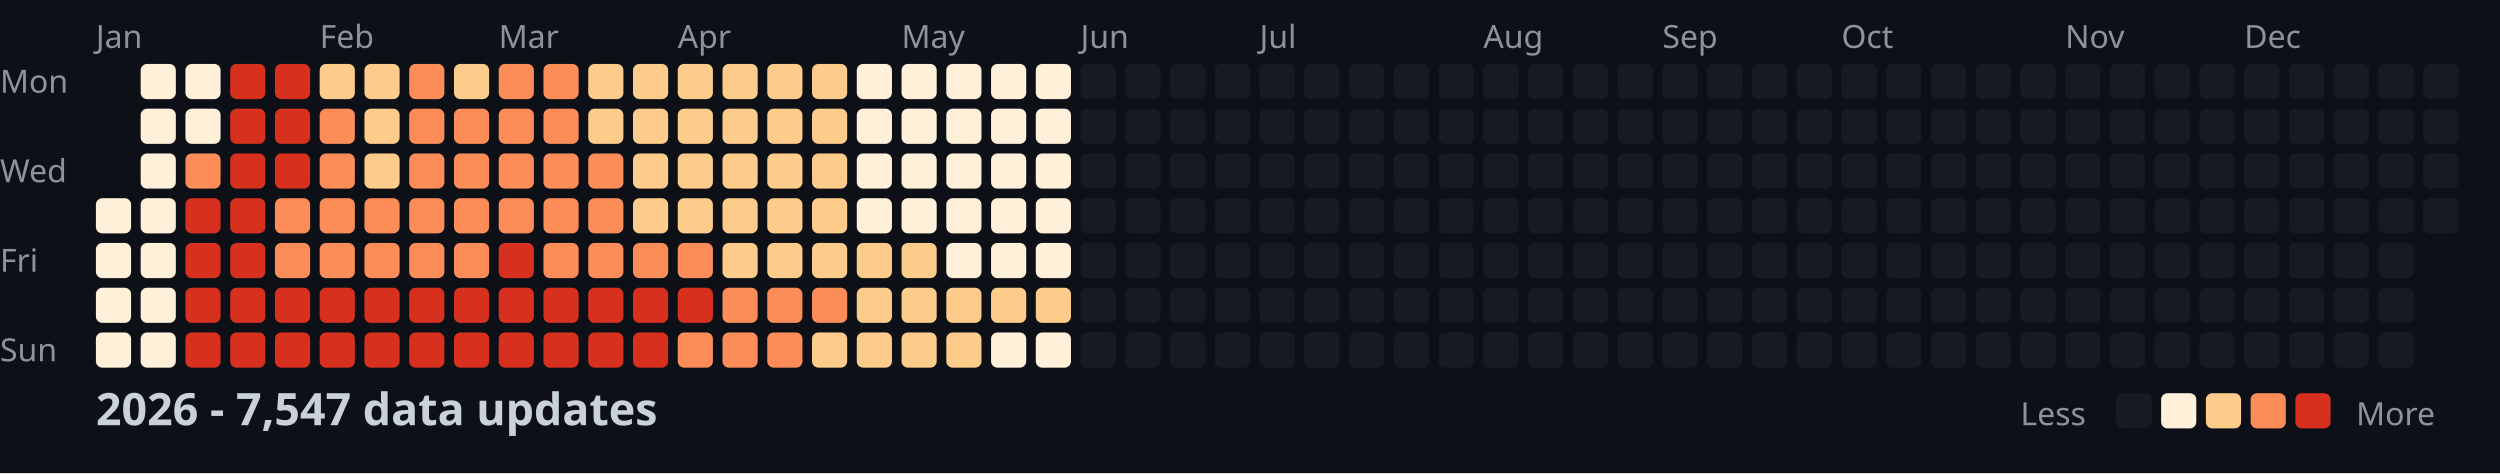
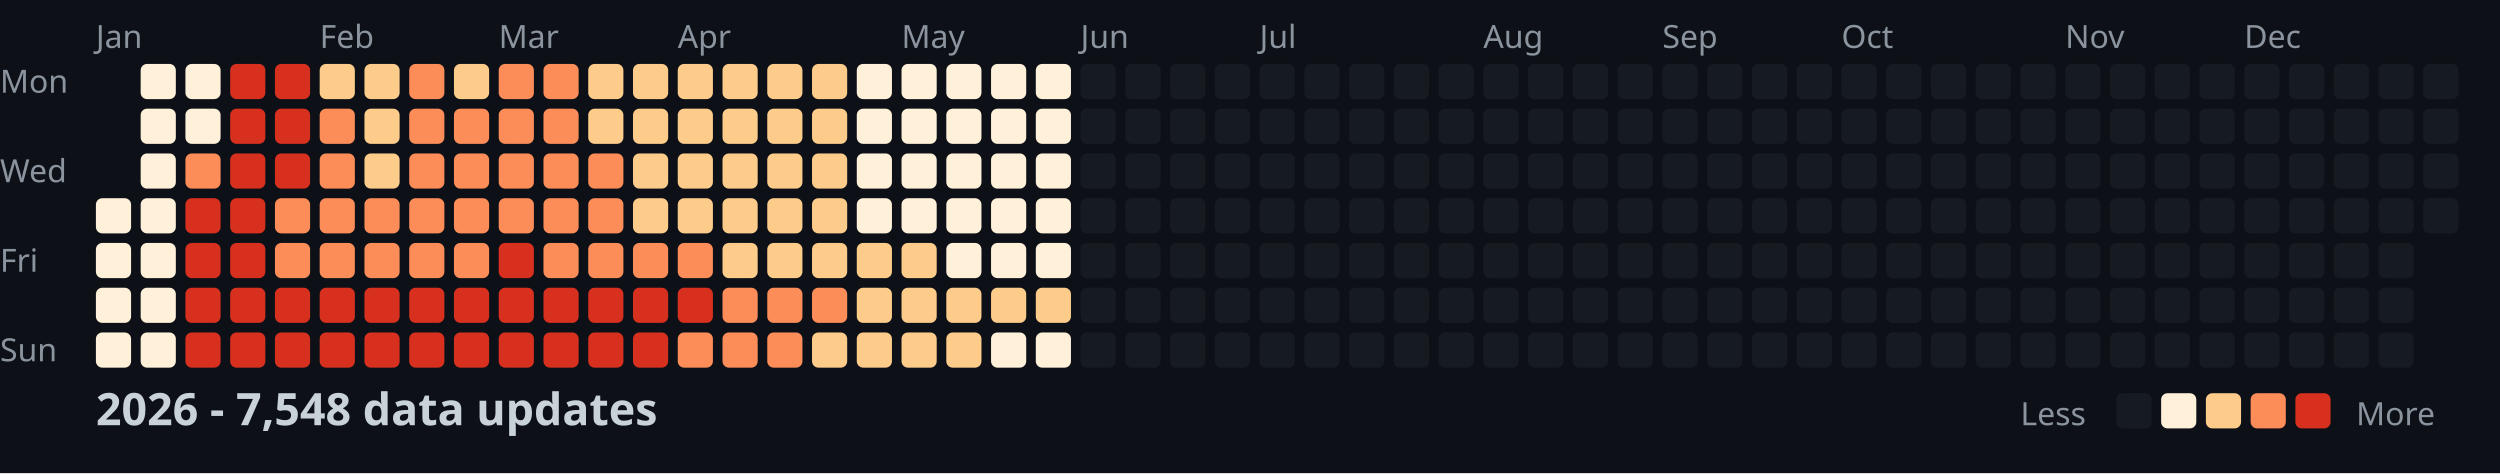
<svg xmlns="http://www.w3.org/2000/svg" width="782" height="148">
  <style>
    .month { font: 10px sans-serif; fill: #8b949e; }
    .day { font: 10px sans-serif; fill: #8b949e; }
    .title { font: bold 14px sans-serif; fill: #c9d1d9; }
    .legend { font: 10px sans-serif; fill: #8b949e; }
  </style>
  <rect width="100%" height="100%" fill="#0d1117" />
  <text x="0" y="29" class="day">Mon</text>
  <text x="0" y="57" class="day">Wed</text>
  <text x="0" y="85" class="day">Fri</text>
  <text x="0" y="113" class="day">Sun</text>
  <text x="30" y="15" class="month">Jan</text>
  <text x="100" y="15" class="month">Feb</text>
  <text x="156" y="15" class="month">Mar</text>
  <text x="212" y="15" class="month">Apr</text>
  <text x="282" y="15" class="month">May</text>
  <text x="338" y="15" class="month">Jun</text>
  <text x="394" y="15" class="month">Jul</text>
  <text x="464" y="15" class="month">Aug</text>
  <text x="520" y="15" class="month">Sep</text>
  <text x="576" y="15" class="month">Oct</text>
  <text x="646" y="15" class="month">Nov</text>
  <text x="702" y="15" class="month">Dec</text>
  <rect x="30" y="62" width="11" height="11" fill="#fef0d9" rx="2" />
  <rect x="30" y="76" width="11" height="11" fill="#fef0d9" rx="2" />
  <rect x="30" y="90" width="11" height="11" fill="#fef0d9" rx="2" />
  <rect x="30" y="104" width="11" height="11" fill="#fef0d9" rx="2" />
  <rect x="44" y="20" width="11" height="11" fill="#fef0d9" rx="2" />
  <rect x="44" y="34" width="11" height="11" fill="#fef0d9" rx="2" />
  <rect x="44" y="48" width="11" height="11" fill="#fef0d9" rx="2" />
  <rect x="44" y="62" width="11" height="11" fill="#fef0d9" rx="2" />
  <rect x="44" y="76" width="11" height="11" fill="#fef0d9" rx="2" />
  <rect x="44" y="90" width="11" height="11" fill="#fef0d9" rx="2" />
  <rect x="44" y="104" width="11" height="11" fill="#fef0d9" rx="2" />
  <rect x="58" y="20" width="11" height="11" fill="#fef0d9" rx="2" />
  <rect x="58" y="34" width="11" height="11" fill="#fef0d9" rx="2" />
  <rect x="58" y="48" width="11" height="11" fill="#fc8d59" rx="2" />
  <rect x="58" y="62" width="11" height="11" fill="#d7301f" rx="2" />
  <rect x="58" y="76" width="11" height="11" fill="#d7301f" rx="2" />
  <rect x="58" y="90" width="11" height="11" fill="#d7301f" rx="2" />
  <rect x="58" y="104" width="11" height="11" fill="#d7301f" rx="2" />
  <rect x="72" y="20" width="11" height="11" fill="#d7301f" rx="2" />
  <rect x="72" y="34" width="11" height="11" fill="#d7301f" rx="2" />
  <rect x="72" y="48" width="11" height="11" fill="#d7301f" rx="2" />
  <rect x="72" y="62" width="11" height="11" fill="#d7301f" rx="2" />
  <rect x="72" y="76" width="11" height="11" fill="#d7301f" rx="2" />
  <rect x="72" y="90" width="11" height="11" fill="#d7301f" rx="2" />
  <rect x="72" y="104" width="11" height="11" fill="#d7301f" rx="2" />
  <rect x="86" y="20" width="11" height="11" fill="#d7301f" rx="2" />
  <rect x="86" y="34" width="11" height="11" fill="#d7301f" rx="2" />
  <rect x="86" y="48" width="11" height="11" fill="#d7301f" rx="2" />
  <rect x="86" y="62" width="11" height="11" fill="#fc8d59" rx="2" />
  <rect x="86" y="76" width="11" height="11" fill="#fc8d59" rx="2" />
  <rect x="86" y="90" width="11" height="11" fill="#d7301f" rx="2" />
  <rect x="86" y="104" width="11" height="11" fill="#d7301f" rx="2" />
  <rect x="100" y="20" width="11" height="11" fill="#fdcc8a" rx="2" />
  <rect x="100" y="34" width="11" height="11" fill="#fc8d59" rx="2" />
  <rect x="100" y="48" width="11" height="11" fill="#fc8d59" rx="2" />
  <rect x="100" y="62" width="11" height="11" fill="#fc8d59" rx="2" />
  <rect x="100" y="76" width="11" height="11" fill="#fc8d59" rx="2" />
  <rect x="100" y="90" width="11" height="11" fill="#d7301f" rx="2" />
  <rect x="100" y="104" width="11" height="11" fill="#d7301f" rx="2" />
  <rect x="114" y="20" width="11" height="11" fill="#fdcc8a" rx="2" />
  <rect x="114" y="34" width="11" height="11" fill="#fdcc8a" rx="2" />
  <rect x="114" y="48" width="11" height="11" fill="#fdcc8a" rx="2" />
  <rect x="114" y="62" width="11" height="11" fill="#fc8d59" rx="2" />
  <rect x="114" y="76" width="11" height="11" fill="#fc8d59" rx="2" />
  <rect x="114" y="90" width="11" height="11" fill="#d7301f" rx="2" />
  <rect x="114" y="104" width="11" height="11" fill="#d7301f" rx="2" />
  <rect x="128" y="20" width="11" height="11" fill="#fc8d59" rx="2" />
  <rect x="128" y="34" width="11" height="11" fill="#fc8d59" rx="2" />
  <rect x="128" y="48" width="11" height="11" fill="#fc8d59" rx="2" />
  <rect x="128" y="62" width="11" height="11" fill="#fc8d59" rx="2" />
  <rect x="128" y="76" width="11" height="11" fill="#fc8d59" rx="2" />
  <rect x="128" y="90" width="11" height="11" fill="#d7301f" rx="2" />
  <rect x="128" y="104" width="11" height="11" fill="#d7301f" rx="2" />
  <rect x="142" y="20" width="11" height="11" fill="#fdcc8a" rx="2" />
  <rect x="142" y="34" width="11" height="11" fill="#fc8d59" rx="2" />
  <rect x="142" y="48" width="11" height="11" fill="#fc8d59" rx="2" />
  <rect x="142" y="62" width="11" height="11" fill="#fc8d59" rx="2" />
  <rect x="142" y="76" width="11" height="11" fill="#fc8d59" rx="2" />
  <rect x="142" y="90" width="11" height="11" fill="#d7301f" rx="2" />
  <rect x="142" y="104" width="11" height="11" fill="#d7301f" rx="2" />
  <rect x="156" y="20" width="11" height="11" fill="#fc8d59" rx="2" />
  <rect x="156" y="34" width="11" height="11" fill="#fc8d59" rx="2" />
  <rect x="156" y="48" width="11" height="11" fill="#fc8d59" rx="2" />
  <rect x="156" y="62" width="11" height="11" fill="#fc8d59" rx="2" />
  <rect x="156" y="76" width="11" height="11" fill="#d7301f" rx="2" />
  <rect x="156" y="90" width="11" height="11" fill="#d7301f" rx="2" />
  <rect x="156" y="104" width="11" height="11" fill="#d7301f" rx="2" />
  <rect x="170" y="20" width="11" height="11" fill="#fc8d59" rx="2" />
  <rect x="170" y="34" width="11" height="11" fill="#fc8d59" rx="2" />
  <rect x="170" y="48" width="11" height="11" fill="#fc8d59" rx="2" />
  <rect x="170" y="62" width="11" height="11" fill="#fc8d59" rx="2" />
  <rect x="170" y="76" width="11" height="11" fill="#fc8d59" rx="2" />
  <rect x="170" y="90" width="11" height="11" fill="#d7301f" rx="2" />
  <rect x="170" y="104" width="11" height="11" fill="#d7301f" rx="2" />
  <rect x="184" y="20" width="11" height="11" fill="#fdcc8a" rx="2" />
  <rect x="184" y="34" width="11" height="11" fill="#fdcc8a" rx="2" />
  <rect x="184" y="48" width="11" height="11" fill="#fc8d59" rx="2" />
  <rect x="184" y="62" width="11" height="11" fill="#fc8d59" rx="2" />
  <rect x="184" y="76" width="11" height="11" fill="#fc8d59" rx="2" />
  <rect x="184" y="90" width="11" height="11" fill="#d7301f" rx="2" />
  <rect x="184" y="104" width="11" height="11" fill="#d7301f" rx="2" />
  <rect x="198" y="20" width="11" height="11" fill="#fdcc8a" rx="2" />
  <rect x="198" y="34" width="11" height="11" fill="#fdcc8a" rx="2" />
  <rect x="198" y="48" width="11" height="11" fill="#fdcc8a" rx="2" />
  <rect x="198" y="62" width="11" height="11" fill="#fdcc8a" rx="2" />
  <rect x="198" y="76" width="11" height="11" fill="#fc8d59" rx="2" />
  <rect x="198" y="90" width="11" height="11" fill="#d7301f" rx="2" />
  <rect x="198" y="104" width="11" height="11" fill="#d7301f" rx="2" />
  <rect x="212" y="20" width="11" height="11" fill="#fdcc8a" rx="2" />
  <rect x="212" y="34" width="11" height="11" fill="#fdcc8a" rx="2" />
  <rect x="212" y="48" width="11" height="11" fill="#fdcc8a" rx="2" />
  <rect x="212" y="62" width="11" height="11" fill="#fdcc8a" rx="2" />
  <rect x="212" y="76" width="11" height="11" fill="#fc8d59" rx="2" />
  <rect x="212" y="90" width="11" height="11" fill="#d7301f" rx="2" />
  <rect x="212" y="104" width="11" height="11" fill="#fc8d59" rx="2" />
  <rect x="226" y="20" width="11" height="11" fill="#fdcc8a" rx="2" />
  <rect x="226" y="34" width="11" height="11" fill="#fdcc8a" rx="2" />
  <rect x="226" y="48" width="11" height="11" fill="#fdcc8a" rx="2" />
  <rect x="226" y="62" width="11" height="11" fill="#fdcc8a" rx="2" />
  <rect x="226" y="76" width="11" height="11" fill="#fdcc8a" rx="2" />
  <rect x="226" y="90" width="11" height="11" fill="#fc8d59" rx="2" />
  <rect x="226" y="104" width="11" height="11" fill="#fc8d59" rx="2" />
  <rect x="240" y="20" width="11" height="11" fill="#fdcc8a" rx="2" />
  <rect x="240" y="34" width="11" height="11" fill="#fdcc8a" rx="2" />
  <rect x="240" y="48" width="11" height="11" fill="#fdcc8a" rx="2" />
  <rect x="240" y="62" width="11" height="11" fill="#fdcc8a" rx="2" />
  <rect x="240" y="76" width="11" height="11" fill="#fdcc8a" rx="2" />
  <rect x="240" y="90" width="11" height="11" fill="#fc8d59" rx="2" />
  <rect x="240" y="104" width="11" height="11" fill="#fc8d59" rx="2" />
  <rect x="254" y="20" width="11" height="11" fill="#fdcc8a" rx="2" />
  <rect x="254" y="34" width="11" height="11" fill="#fdcc8a" rx="2" />
  <rect x="254" y="48" width="11" height="11" fill="#fdcc8a" rx="2" />
  <rect x="254" y="62" width="11" height="11" fill="#fdcc8a" rx="2" />
  <rect x="254" y="76" width="11" height="11" fill="#fdcc8a" rx="2" />
  <rect x="254" y="90" width="11" height="11" fill="#fc8d59" rx="2" />
  <rect x="254" y="104" width="11" height="11" fill="#fdcc8a" rx="2" />
  <rect x="268" y="20" width="11" height="11" fill="#fef0d9" rx="2" />
  <rect x="268" y="34" width="11" height="11" fill="#fef0d9" rx="2" />
  <rect x="268" y="48" width="11" height="11" fill="#fef0d9" rx="2" />
  <rect x="268" y="62" width="11" height="11" fill="#fef0d9" rx="2" />
  <rect x="268" y="76" width="11" height="11" fill="#fdcc8a" rx="2" />
  <rect x="268" y="90" width="11" height="11" fill="#fdcc8a" rx="2" />
  <rect x="268" y="104" width="11" height="11" fill="#fdcc8a" rx="2" />
  <rect x="282" y="20" width="11" height="11" fill="#fef0d9" rx="2" />
  <rect x="282" y="34" width="11" height="11" fill="#fef0d9" rx="2" />
  <rect x="282" y="48" width="11" height="11" fill="#fef0d9" rx="2" />
  <rect x="282" y="62" width="11" height="11" fill="#fef0d9" rx="2" />
  <rect x="282" y="76" width="11" height="11" fill="#fdcc8a" rx="2" />
  <rect x="282" y="90" width="11" height="11" fill="#fdcc8a" rx="2" />
  <rect x="282" y="104" width="11" height="11" fill="#fdcc8a" rx="2" />
  <rect x="296" y="20" width="11" height="11" fill="#fef0d9" rx="2" />
  <rect x="296" y="34" width="11" height="11" fill="#fef0d9" rx="2" />
  <rect x="296" y="48" width="11" height="11" fill="#fef0d9" rx="2" />
  <rect x="296" y="62" width="11" height="11" fill="#fef0d9" rx="2" />
  <rect x="296" y="76" width="11" height="11" fill="#fef0d9" rx="2" />
  <rect x="296" y="90" width="11" height="11" fill="#fdcc8a" rx="2" />
  <rect x="296" y="104" width="11" height="11" fill="#fdcc8a" rx="2" />
  <rect x="310" y="20" width="11" height="11" fill="#fef0d9" rx="2" />
  <rect x="310" y="34" width="11" height="11" fill="#fef0d9" rx="2" />
  <rect x="310" y="48" width="11" height="11" fill="#fef0d9" rx="2" />
  <rect x="310" y="62" width="11" height="11" fill="#fef0d9" rx="2" />
  <rect x="310" y="76" width="11" height="11" fill="#fef0d9" rx="2" />
  <rect x="310" y="90" width="11" height="11" fill="#fdcc8a" rx="2" />
  <rect x="310" y="104" width="11" height="11" fill="#fef0d9" rx="2" />
  <rect x="324" y="20" width="11" height="11" fill="#fef0d9" rx="2" />
  <rect x="324" y="34" width="11" height="11" fill="#fef0d9" rx="2" />
  <rect x="324" y="48" width="11" height="11" fill="#fef0d9" rx="2" />
  <rect x="324" y="62" width="11" height="11" fill="#fef0d9" rx="2" />
  <rect x="324" y="76" width="11" height="11" fill="#fef0d9" rx="2" />
  <rect x="324" y="90" width="11" height="11" fill="#fdcc8a" rx="2" />
  <rect x="324" y="104" width="11" height="11" fill="#fef0d9" rx="2" />
  <rect x="338" y="20" width="11" height="11" fill="#161b22" rx="2" />
  <rect x="338" y="34" width="11" height="11" fill="#161b22" rx="2" />
  <rect x="338" y="48" width="11" height="11" fill="#161b22" rx="2" />
  <rect x="338" y="62" width="11" height="11" fill="#161b22" rx="2" />
  <rect x="338" y="76" width="11" height="11" fill="#161b22" rx="2" />
  <rect x="338" y="90" width="11" height="11" fill="#161b22" rx="2" />
  <rect x="338" y="104" width="11" height="11" fill="#161b22" rx="2" />
  <rect x="352" y="20" width="11" height="11" fill="#161b22" rx="2" />
  <rect x="352" y="34" width="11" height="11" fill="#161b22" rx="2" />
  <rect x="352" y="48" width="11" height="11" fill="#161b22" rx="2" />
  <rect x="352" y="62" width="11" height="11" fill="#161b22" rx="2" />
  <rect x="352" y="76" width="11" height="11" fill="#161b22" rx="2" />
  <rect x="352" y="90" width="11" height="11" fill="#161b22" rx="2" />
  <rect x="352" y="104" width="11" height="11" fill="#161b22" rx="2" />
  <rect x="366" y="20" width="11" height="11" fill="#161b22" rx="2" />
  <rect x="366" y="34" width="11" height="11" fill="#161b22" rx="2" />
  <rect x="366" y="48" width="11" height="11" fill="#161b22" rx="2" />
  <rect x="366" y="62" width="11" height="11" fill="#161b22" rx="2" />
  <rect x="366" y="76" width="11" height="11" fill="#161b22" rx="2" />
  <rect x="366" y="90" width="11" height="11" fill="#161b22" rx="2" />
  <rect x="366" y="104" width="11" height="11" fill="#161b22" rx="2" />
  <rect x="380" y="20" width="11" height="11" fill="#161b22" rx="2" />
  <rect x="380" y="34" width="11" height="11" fill="#161b22" rx="2" />
  <rect x="380" y="48" width="11" height="11" fill="#161b22" rx="2" />
  <rect x="380" y="62" width="11" height="11" fill="#161b22" rx="2" />
  <rect x="380" y="76" width="11" height="11" fill="#161b22" rx="2" />
  <rect x="380" y="90" width="11" height="11" fill="#161b22" rx="2" />
  <rect x="380" y="104" width="11" height="11" fill="#161b22" rx="2" />
  <rect x="394" y="20" width="11" height="11" fill="#161b22" rx="2" />
  <rect x="394" y="34" width="11" height="11" fill="#161b22" rx="2" />
  <rect x="394" y="48" width="11" height="11" fill="#161b22" rx="2" />
  <rect x="394" y="62" width="11" height="11" fill="#161b22" rx="2" />
  <rect x="394" y="76" width="11" height="11" fill="#161b22" rx="2" />
  <rect x="394" y="90" width="11" height="11" fill="#161b22" rx="2" />
  <rect x="394" y="104" width="11" height="11" fill="#161b22" rx="2" />
  <rect x="408" y="20" width="11" height="11" fill="#161b22" rx="2" />
  <rect x="408" y="34" width="11" height="11" fill="#161b22" rx="2" />
  <rect x="408" y="48" width="11" height="11" fill="#161b22" rx="2" />
  <rect x="408" y="62" width="11" height="11" fill="#161b22" rx="2" />
  <rect x="408" y="76" width="11" height="11" fill="#161b22" rx="2" />
  <rect x="408" y="90" width="11" height="11" fill="#161b22" rx="2" />
  <rect x="408" y="104" width="11" height="11" fill="#161b22" rx="2" />
  <rect x="422" y="20" width="11" height="11" fill="#161b22" rx="2" />
  <rect x="422" y="34" width="11" height="11" fill="#161b22" rx="2" />
  <rect x="422" y="48" width="11" height="11" fill="#161b22" rx="2" />
  <rect x="422" y="62" width="11" height="11" fill="#161b22" rx="2" />
  <rect x="422" y="76" width="11" height="11" fill="#161b22" rx="2" />
  <rect x="422" y="90" width="11" height="11" fill="#161b22" rx="2" />
  <rect x="422" y="104" width="11" height="11" fill="#161b22" rx="2" />
  <rect x="436" y="20" width="11" height="11" fill="#161b22" rx="2" />
  <rect x="436" y="34" width="11" height="11" fill="#161b22" rx="2" />
  <rect x="436" y="48" width="11" height="11" fill="#161b22" rx="2" />
  <rect x="436" y="62" width="11" height="11" fill="#161b22" rx="2" />
  <rect x="436" y="76" width="11" height="11" fill="#161b22" rx="2" />
  <rect x="436" y="90" width="11" height="11" fill="#161b22" rx="2" />
  <rect x="436" y="104" width="11" height="11" fill="#161b22" rx="2" />
  <rect x="450" y="20" width="11" height="11" fill="#161b22" rx="2" />
  <rect x="450" y="34" width="11" height="11" fill="#161b22" rx="2" />
  <rect x="450" y="48" width="11" height="11" fill="#161b22" rx="2" />
  <rect x="450" y="62" width="11" height="11" fill="#161b22" rx="2" />
  <rect x="450" y="76" width="11" height="11" fill="#161b22" rx="2" />
  <rect x="450" y="90" width="11" height="11" fill="#161b22" rx="2" />
  <rect x="450" y="104" width="11" height="11" fill="#161b22" rx="2" />
  <rect x="464" y="20" width="11" height="11" fill="#161b22" rx="2" />
  <rect x="464" y="34" width="11" height="11" fill="#161b22" rx="2" />
  <rect x="464" y="48" width="11" height="11" fill="#161b22" rx="2" />
  <rect x="464" y="62" width="11" height="11" fill="#161b22" rx="2" />
  <rect x="464" y="76" width="11" height="11" fill="#161b22" rx="2" />
  <rect x="464" y="90" width="11" height="11" fill="#161b22" rx="2" />
  <rect x="464" y="104" width="11" height="11" fill="#161b22" rx="2" />
  <rect x="478" y="20" width="11" height="11" fill="#161b22" rx="2" />
  <rect x="478" y="34" width="11" height="11" fill="#161b22" rx="2" />
  <rect x="478" y="48" width="11" height="11" fill="#161b22" rx="2" />
  <rect x="478" y="62" width="11" height="11" fill="#161b22" rx="2" />
  <rect x="478" y="76" width="11" height="11" fill="#161b22" rx="2" />
  <rect x="478" y="90" width="11" height="11" fill="#161b22" rx="2" />
  <rect x="478" y="104" width="11" height="11" fill="#161b22" rx="2" />
  <rect x="492" y="20" width="11" height="11" fill="#161b22" rx="2" />
  <rect x="492" y="34" width="11" height="11" fill="#161b22" rx="2" />
  <rect x="492" y="48" width="11" height="11" fill="#161b22" rx="2" />
  <rect x="492" y="62" width="11" height="11" fill="#161b22" rx="2" />
  <rect x="492" y="76" width="11" height="11" fill="#161b22" rx="2" />
  <rect x="492" y="90" width="11" height="11" fill="#161b22" rx="2" />
  <rect x="492" y="104" width="11" height="11" fill="#161b22" rx="2" />
  <rect x="506" y="20" width="11" height="11" fill="#161b22" rx="2" />
  <rect x="506" y="34" width="11" height="11" fill="#161b22" rx="2" />
  <rect x="506" y="48" width="11" height="11" fill="#161b22" rx="2" />
  <rect x="506" y="62" width="11" height="11" fill="#161b22" rx="2" />
  <rect x="506" y="76" width="11" height="11" fill="#161b22" rx="2" />
  <rect x="506" y="90" width="11" height="11" fill="#161b22" rx="2" />
  <rect x="506" y="104" width="11" height="11" fill="#161b22" rx="2" />
  <rect x="520" y="20" width="11" height="11" fill="#161b22" rx="2" />
  <rect x="520" y="34" width="11" height="11" fill="#161b22" rx="2" />
  <rect x="520" y="48" width="11" height="11" fill="#161b22" rx="2" />
  <rect x="520" y="62" width="11" height="11" fill="#161b22" rx="2" />
  <rect x="520" y="76" width="11" height="11" fill="#161b22" rx="2" />
  <rect x="520" y="90" width="11" height="11" fill="#161b22" rx="2" />
  <rect x="520" y="104" width="11" height="11" fill="#161b22" rx="2" />
  <rect x="534" y="20" width="11" height="11" fill="#161b22" rx="2" />
  <rect x="534" y="34" width="11" height="11" fill="#161b22" rx="2" />
  <rect x="534" y="48" width="11" height="11" fill="#161b22" rx="2" />
  <rect x="534" y="62" width="11" height="11" fill="#161b22" rx="2" />
  <rect x="534" y="76" width="11" height="11" fill="#161b22" rx="2" />
  <rect x="534" y="90" width="11" height="11" fill="#161b22" rx="2" />
  <rect x="534" y="104" width="11" height="11" fill="#161b22" rx="2" />
  <rect x="548" y="20" width="11" height="11" fill="#161b22" rx="2" />
  <rect x="548" y="34" width="11" height="11" fill="#161b22" rx="2" />
  <rect x="548" y="48" width="11" height="11" fill="#161b22" rx="2" />
  <rect x="548" y="62" width="11" height="11" fill="#161b22" rx="2" />
  <rect x="548" y="76" width="11" height="11" fill="#161b22" rx="2" />
  <rect x="548" y="90" width="11" height="11" fill="#161b22" rx="2" />
  <rect x="548" y="104" width="11" height="11" fill="#161b22" rx="2" />
  <rect x="562" y="20" width="11" height="11" fill="#161b22" rx="2" />
  <rect x="562" y="34" width="11" height="11" fill="#161b22" rx="2" />
  <rect x="562" y="48" width="11" height="11" fill="#161b22" rx="2" />
  <rect x="562" y="62" width="11" height="11" fill="#161b22" rx="2" />
  <rect x="562" y="76" width="11" height="11" fill="#161b22" rx="2" />
  <rect x="562" y="90" width="11" height="11" fill="#161b22" rx="2" />
  <rect x="562" y="104" width="11" height="11" fill="#161b22" rx="2" />
  <rect x="576" y="20" width="11" height="11" fill="#161b22" rx="2" />
  <rect x="576" y="34" width="11" height="11" fill="#161b22" rx="2" />
  <rect x="576" y="48" width="11" height="11" fill="#161b22" rx="2" />
  <rect x="576" y="62" width="11" height="11" fill="#161b22" rx="2" />
  <rect x="576" y="76" width="11" height="11" fill="#161b22" rx="2" />
  <rect x="576" y="90" width="11" height="11" fill="#161b22" rx="2" />
  <rect x="576" y="104" width="11" height="11" fill="#161b22" rx="2" />
  <rect x="590" y="20" width="11" height="11" fill="#161b22" rx="2" />
  <rect x="590" y="34" width="11" height="11" fill="#161b22" rx="2" />
  <rect x="590" y="48" width="11" height="11" fill="#161b22" rx="2" />
  <rect x="590" y="62" width="11" height="11" fill="#161b22" rx="2" />
  <rect x="590" y="76" width="11" height="11" fill="#161b22" rx="2" />
  <rect x="590" y="90" width="11" height="11" fill="#161b22" rx="2" />
  <rect x="590" y="104" width="11" height="11" fill="#161b22" rx="2" />
  <rect x="604" y="20" width="11" height="11" fill="#161b22" rx="2" />
  <rect x="604" y="34" width="11" height="11" fill="#161b22" rx="2" />
  <rect x="604" y="48" width="11" height="11" fill="#161b22" rx="2" />
  <rect x="604" y="62" width="11" height="11" fill="#161b22" rx="2" />
  <rect x="604" y="76" width="11" height="11" fill="#161b22" rx="2" />
  <rect x="604" y="90" width="11" height="11" fill="#161b22" rx="2" />
  <rect x="604" y="104" width="11" height="11" fill="#161b22" rx="2" />
  <rect x="618" y="20" width="11" height="11" fill="#161b22" rx="2" />
  <rect x="618" y="34" width="11" height="11" fill="#161b22" rx="2" />
  <rect x="618" y="48" width="11" height="11" fill="#161b22" rx="2" />
  <rect x="618" y="62" width="11" height="11" fill="#161b22" rx="2" />
  <rect x="618" y="76" width="11" height="11" fill="#161b22" rx="2" />
  <rect x="618" y="90" width="11" height="11" fill="#161b22" rx="2" />
  <rect x="618" y="104" width="11" height="11" fill="#161b22" rx="2" />
  <rect x="632" y="20" width="11" height="11" fill="#161b22" rx="2" />
  <rect x="632" y="34" width="11" height="11" fill="#161b22" rx="2" />
  <rect x="632" y="48" width="11" height="11" fill="#161b22" rx="2" />
  <rect x="632" y="62" width="11" height="11" fill="#161b22" rx="2" />
  <rect x="632" y="76" width="11" height="11" fill="#161b22" rx="2" />
  <rect x="632" y="90" width="11" height="11" fill="#161b22" rx="2" />
  <rect x="632" y="104" width="11" height="11" fill="#161b22" rx="2" />
  <rect x="646" y="20" width="11" height="11" fill="#161b22" rx="2" />
  <rect x="646" y="34" width="11" height="11" fill="#161b22" rx="2" />
  <rect x="646" y="48" width="11" height="11" fill="#161b22" rx="2" />
  <rect x="646" y="62" width="11" height="11" fill="#161b22" rx="2" />
  <rect x="646" y="76" width="11" height="11" fill="#161b22" rx="2" />
  <rect x="646" y="90" width="11" height="11" fill="#161b22" rx="2" />
  <rect x="646" y="104" width="11" height="11" fill="#161b22" rx="2" />
  <rect x="660" y="20" width="11" height="11" fill="#161b22" rx="2" />
  <rect x="660" y="34" width="11" height="11" fill="#161b22" rx="2" />
  <rect x="660" y="48" width="11" height="11" fill="#161b22" rx="2" />
  <rect x="660" y="62" width="11" height="11" fill="#161b22" rx="2" />
  <rect x="660" y="76" width="11" height="11" fill="#161b22" rx="2" />
  <rect x="660" y="90" width="11" height="11" fill="#161b22" rx="2" />
  <rect x="660" y="104" width="11" height="11" fill="#161b22" rx="2" />
  <rect x="674" y="20" width="11" height="11" fill="#161b22" rx="2" />
  <rect x="674" y="34" width="11" height="11" fill="#161b22" rx="2" />
  <rect x="674" y="48" width="11" height="11" fill="#161b22" rx="2" />
  <rect x="674" y="62" width="11" height="11" fill="#161b22" rx="2" />
  <rect x="674" y="76" width="11" height="11" fill="#161b22" rx="2" />
  <rect x="674" y="90" width="11" height="11" fill="#161b22" rx="2" />
  <rect x="674" y="104" width="11" height="11" fill="#161b22" rx="2" />
  <rect x="688" y="20" width="11" height="11" fill="#161b22" rx="2" />
  <rect x="688" y="34" width="11" height="11" fill="#161b22" rx="2" />
  <rect x="688" y="48" width="11" height="11" fill="#161b22" rx="2" />
  <rect x="688" y="62" width="11" height="11" fill="#161b22" rx="2" />
  <rect x="688" y="76" width="11" height="11" fill="#161b22" rx="2" />
  <rect x="688" y="90" width="11" height="11" fill="#161b22" rx="2" />
  <rect x="688" y="104" width="11" height="11" fill="#161b22" rx="2" />
  <rect x="702" y="20" width="11" height="11" fill="#161b22" rx="2" />
  <rect x="702" y="34" width="11" height="11" fill="#161b22" rx="2" />
  <rect x="702" y="48" width="11" height="11" fill="#161b22" rx="2" />
  <rect x="702" y="62" width="11" height="11" fill="#161b22" rx="2" />
  <rect x="702" y="76" width="11" height="11" fill="#161b22" rx="2" />
  <rect x="702" y="90" width="11" height="11" fill="#161b22" rx="2" />
  <rect x="702" y="104" width="11" height="11" fill="#161b22" rx="2" />
  <rect x="716" y="20" width="11" height="11" fill="#161b22" rx="2" />
  <rect x="716" y="34" width="11" height="11" fill="#161b22" rx="2" />
  <rect x="716" y="48" width="11" height="11" fill="#161b22" rx="2" />
  <rect x="716" y="62" width="11" height="11" fill="#161b22" rx="2" />
  <rect x="716" y="76" width="11" height="11" fill="#161b22" rx="2" />
  <rect x="716" y="90" width="11" height="11" fill="#161b22" rx="2" />
  <rect x="716" y="104" width="11" height="11" fill="#161b22" rx="2" />
  <rect x="730" y="20" width="11" height="11" fill="#161b22" rx="2" />
  <rect x="730" y="34" width="11" height="11" fill="#161b22" rx="2" />
  <rect x="730" y="48" width="11" height="11" fill="#161b22" rx="2" />
  <rect x="730" y="62" width="11" height="11" fill="#161b22" rx="2" />
  <rect x="730" y="76" width="11" height="11" fill="#161b22" rx="2" />
  <rect x="730" y="90" width="11" height="11" fill="#161b22" rx="2" />
  <rect x="730" y="104" width="11" height="11" fill="#161b22" rx="2" />
  <rect x="744" y="20" width="11" height="11" fill="#161b22" rx="2" />
  <rect x="744" y="34" width="11" height="11" fill="#161b22" rx="2" />
  <rect x="744" y="48" width="11" height="11" fill="#161b22" rx="2" />
  <rect x="744" y="62" width="11" height="11" fill="#161b22" rx="2" />
  <rect x="744" y="76" width="11" height="11" fill="#161b22" rx="2" />
  <rect x="744" y="90" width="11" height="11" fill="#161b22" rx="2" />
  <rect x="744" y="104" width="11" height="11" fill="#161b22" rx="2" />
  <rect x="758" y="20" width="11" height="11" fill="#161b22" rx="2" />
  <rect x="758" y="34" width="11" height="11" fill="#161b22" rx="2" />
  <rect x="758" y="48" width="11" height="11" fill="#161b22" rx="2" />
  <rect x="758" y="62" width="11" height="11" fill="#161b22" rx="2" />
-   <text x="30" y="133" class="title">2026 - 7,547 data updates</text>
+   <text x="30" y="133" class="title">2026 - 7,548 data updates</text>
  <text x="632" y="133" class="legend">Less</text>
  <rect x="662" y="123" width="11" height="11" fill="#161b22" rx="2" />
  <rect x="676" y="123" width="11" height="11" fill="#fef0d9" rx="2" />
  <rect x="690" y="123" width="11" height="11" fill="#fdcc8a" rx="2" />
  <rect x="704" y="123" width="11" height="11" fill="#fc8d59" rx="2" />
  <rect x="718" y="123" width="11" height="11" fill="#d7301f" rx="2" />
  <text x="737" y="133" class="legend">More</text>
</svg>
